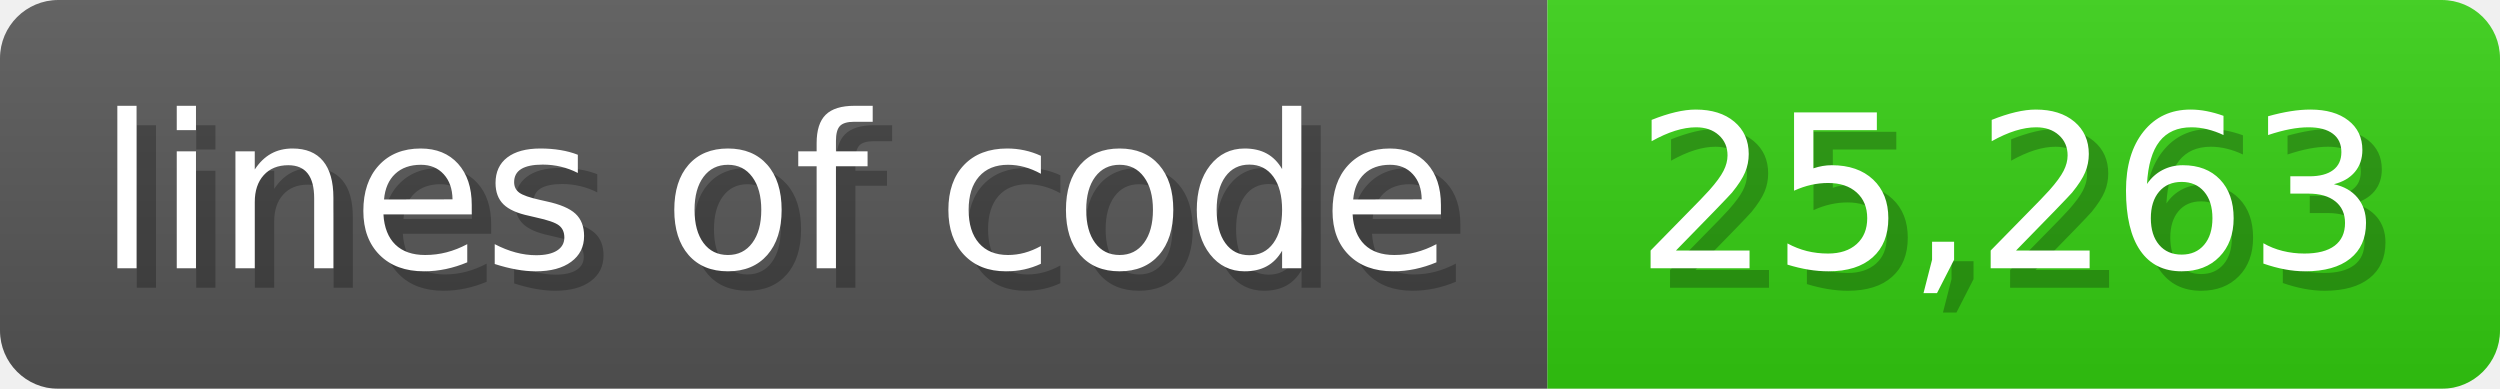
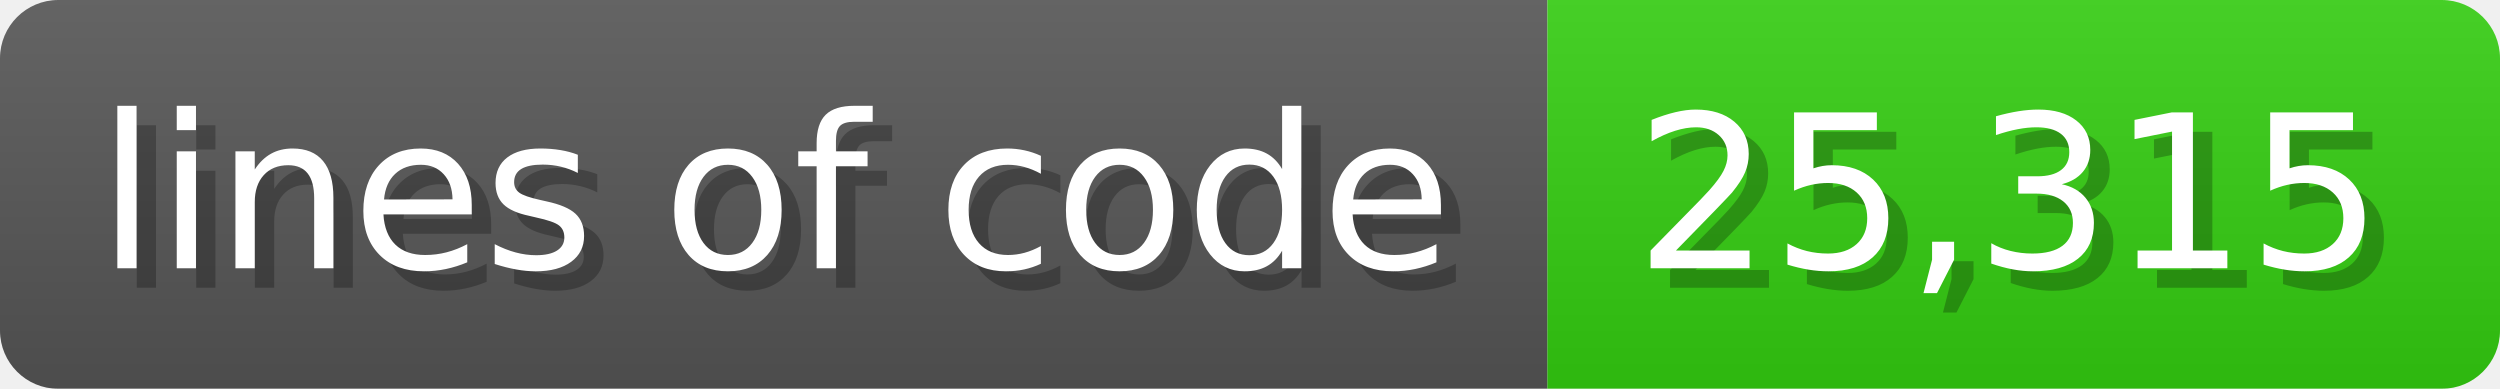
<svg xmlns="http://www.w3.org/2000/svg" width="128.6" height="20" viewBox="0 0 1286 200">
  <linearGradient id="a" x2="0" y2="100%">
    <stop offset="0" stop-opacity=".1" stop-color="#EEE" />
    <stop offset="1" stop-opacity=".1" />
  </linearGradient>
  <mask id="m">
    <rect width="1286" height="200" rx="30" fill="#FFF" />
  </mask>
  <g mask="url(#m)">
    <rect width="796" height="200" fill="#555" />
    <rect width="490" height="200" fill="#3C1" x="796" />
    <rect width="1286" height="200" fill="url(#a)" />
  </g>
  <g fill="#fff" text-anchor="start" font-family="Verdana,DejaVu Sans,sans-serif" font-size="110">
    <text x="60" y="148" textLength="696" fill="#000" opacity="0.25">lines of code</text>
    <text x="50" y="138" textLength="696">lines of code</text>
-     <text x="851" y="148" textLength="390" fill="#000" opacity="0.25">25,263</text>
-     <text x="841" y="138" textLength="390">25,263</text>
+     <text x="851" y="148" textLength="390" fill="#000" opacity="0.25">25,315</text>
+     <text x="841" y="138" textLength="390">25,315</text>
  </g>
</svg>
